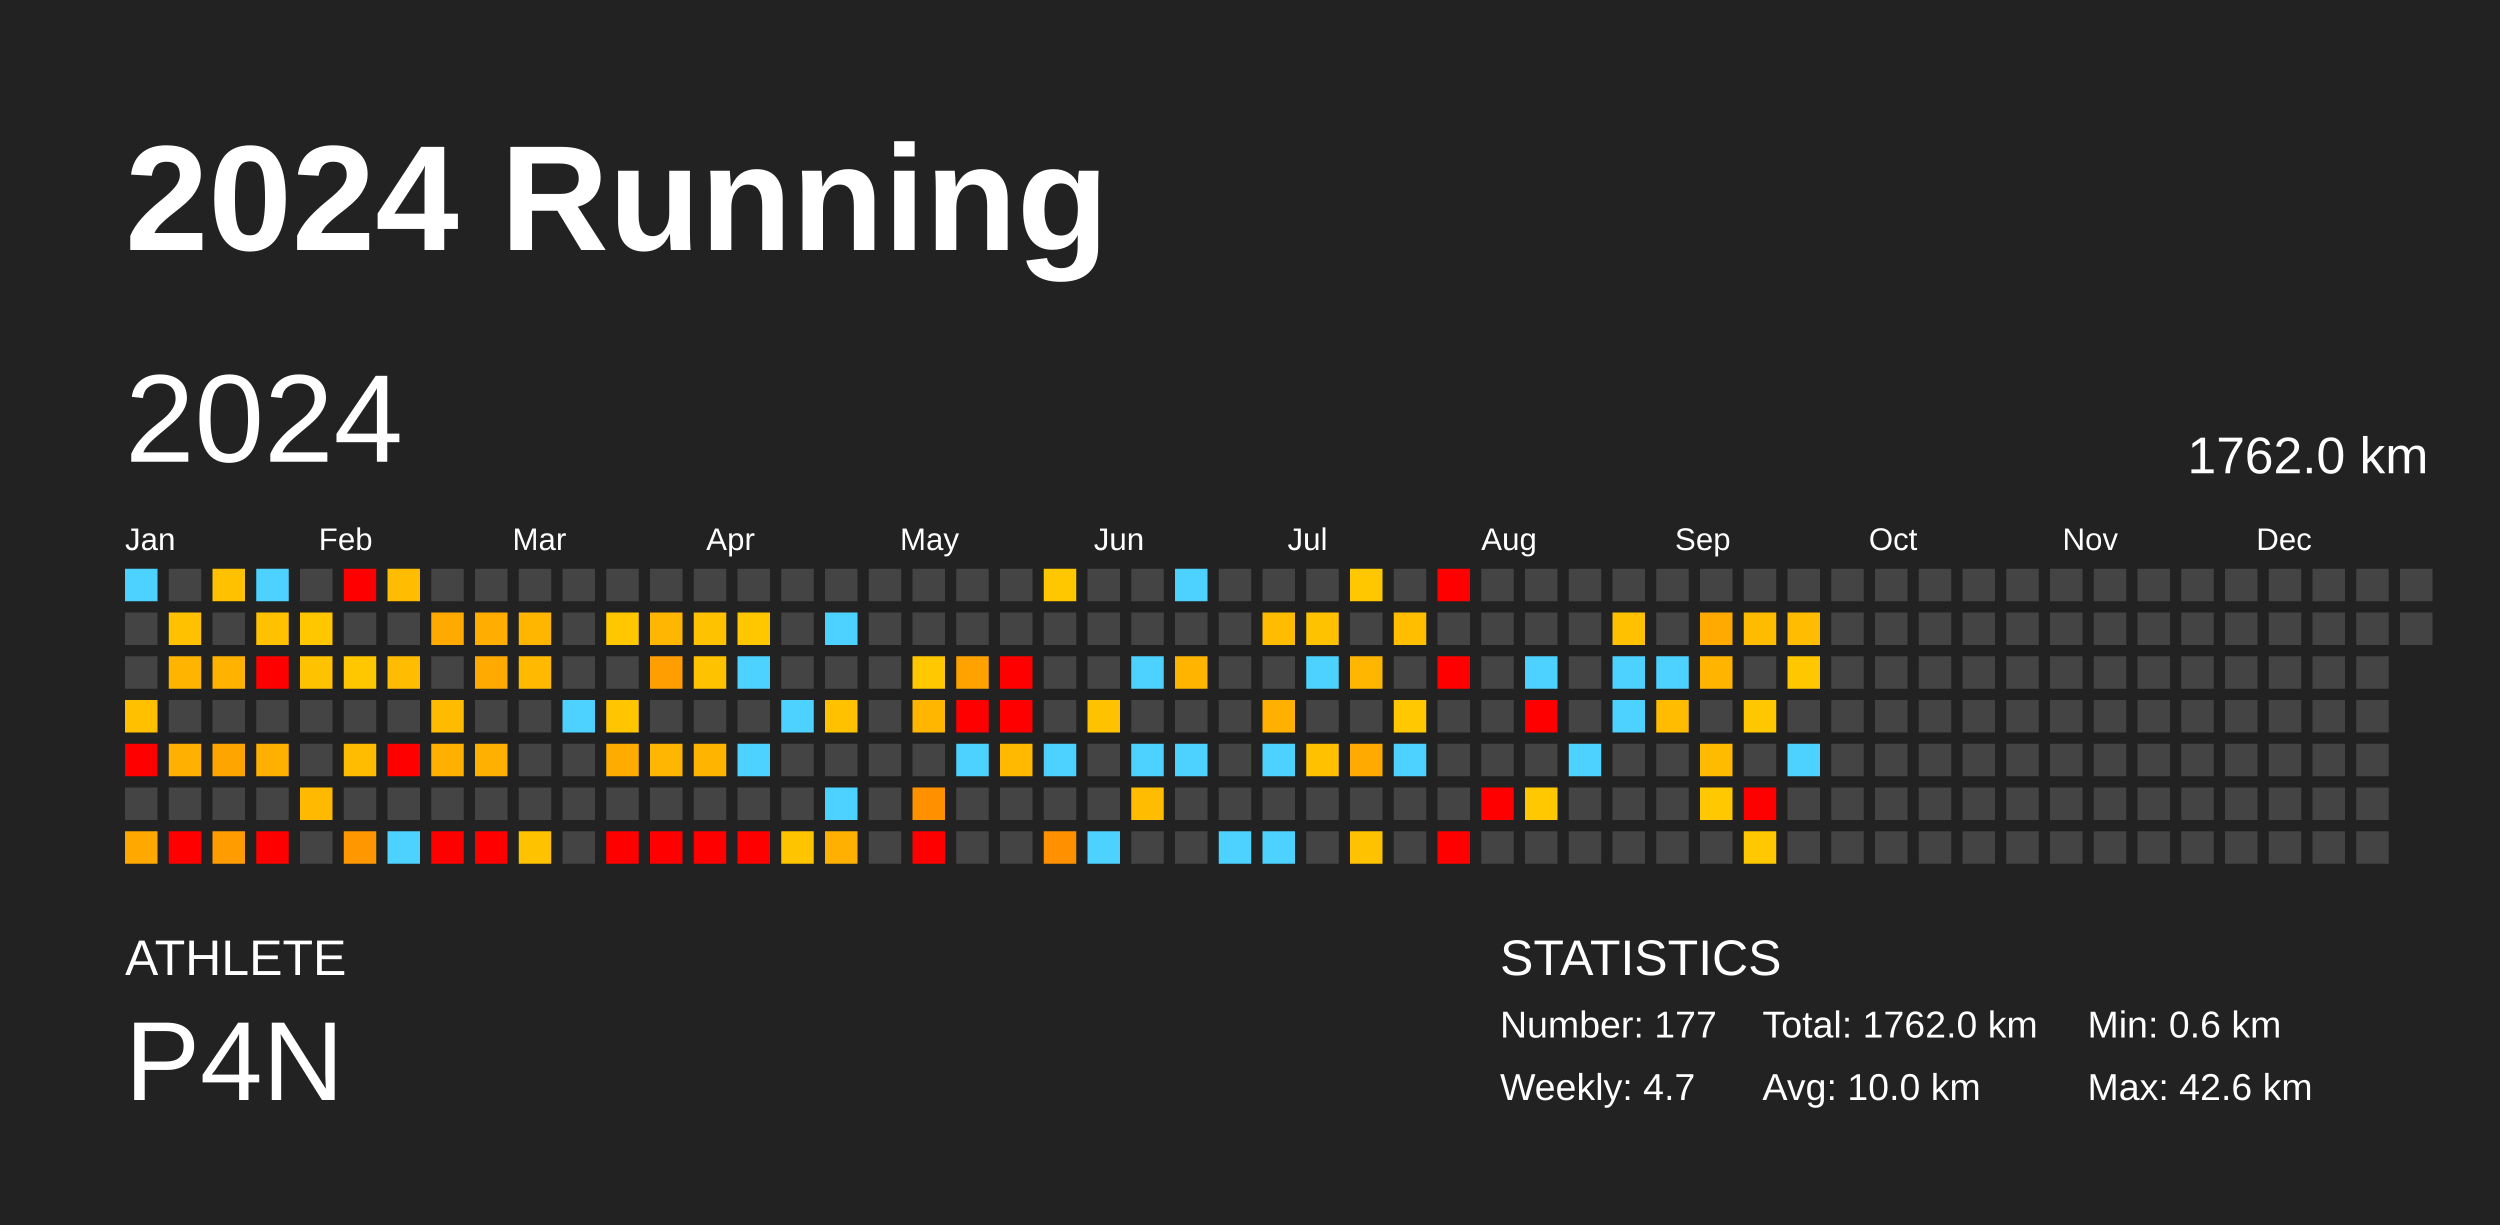
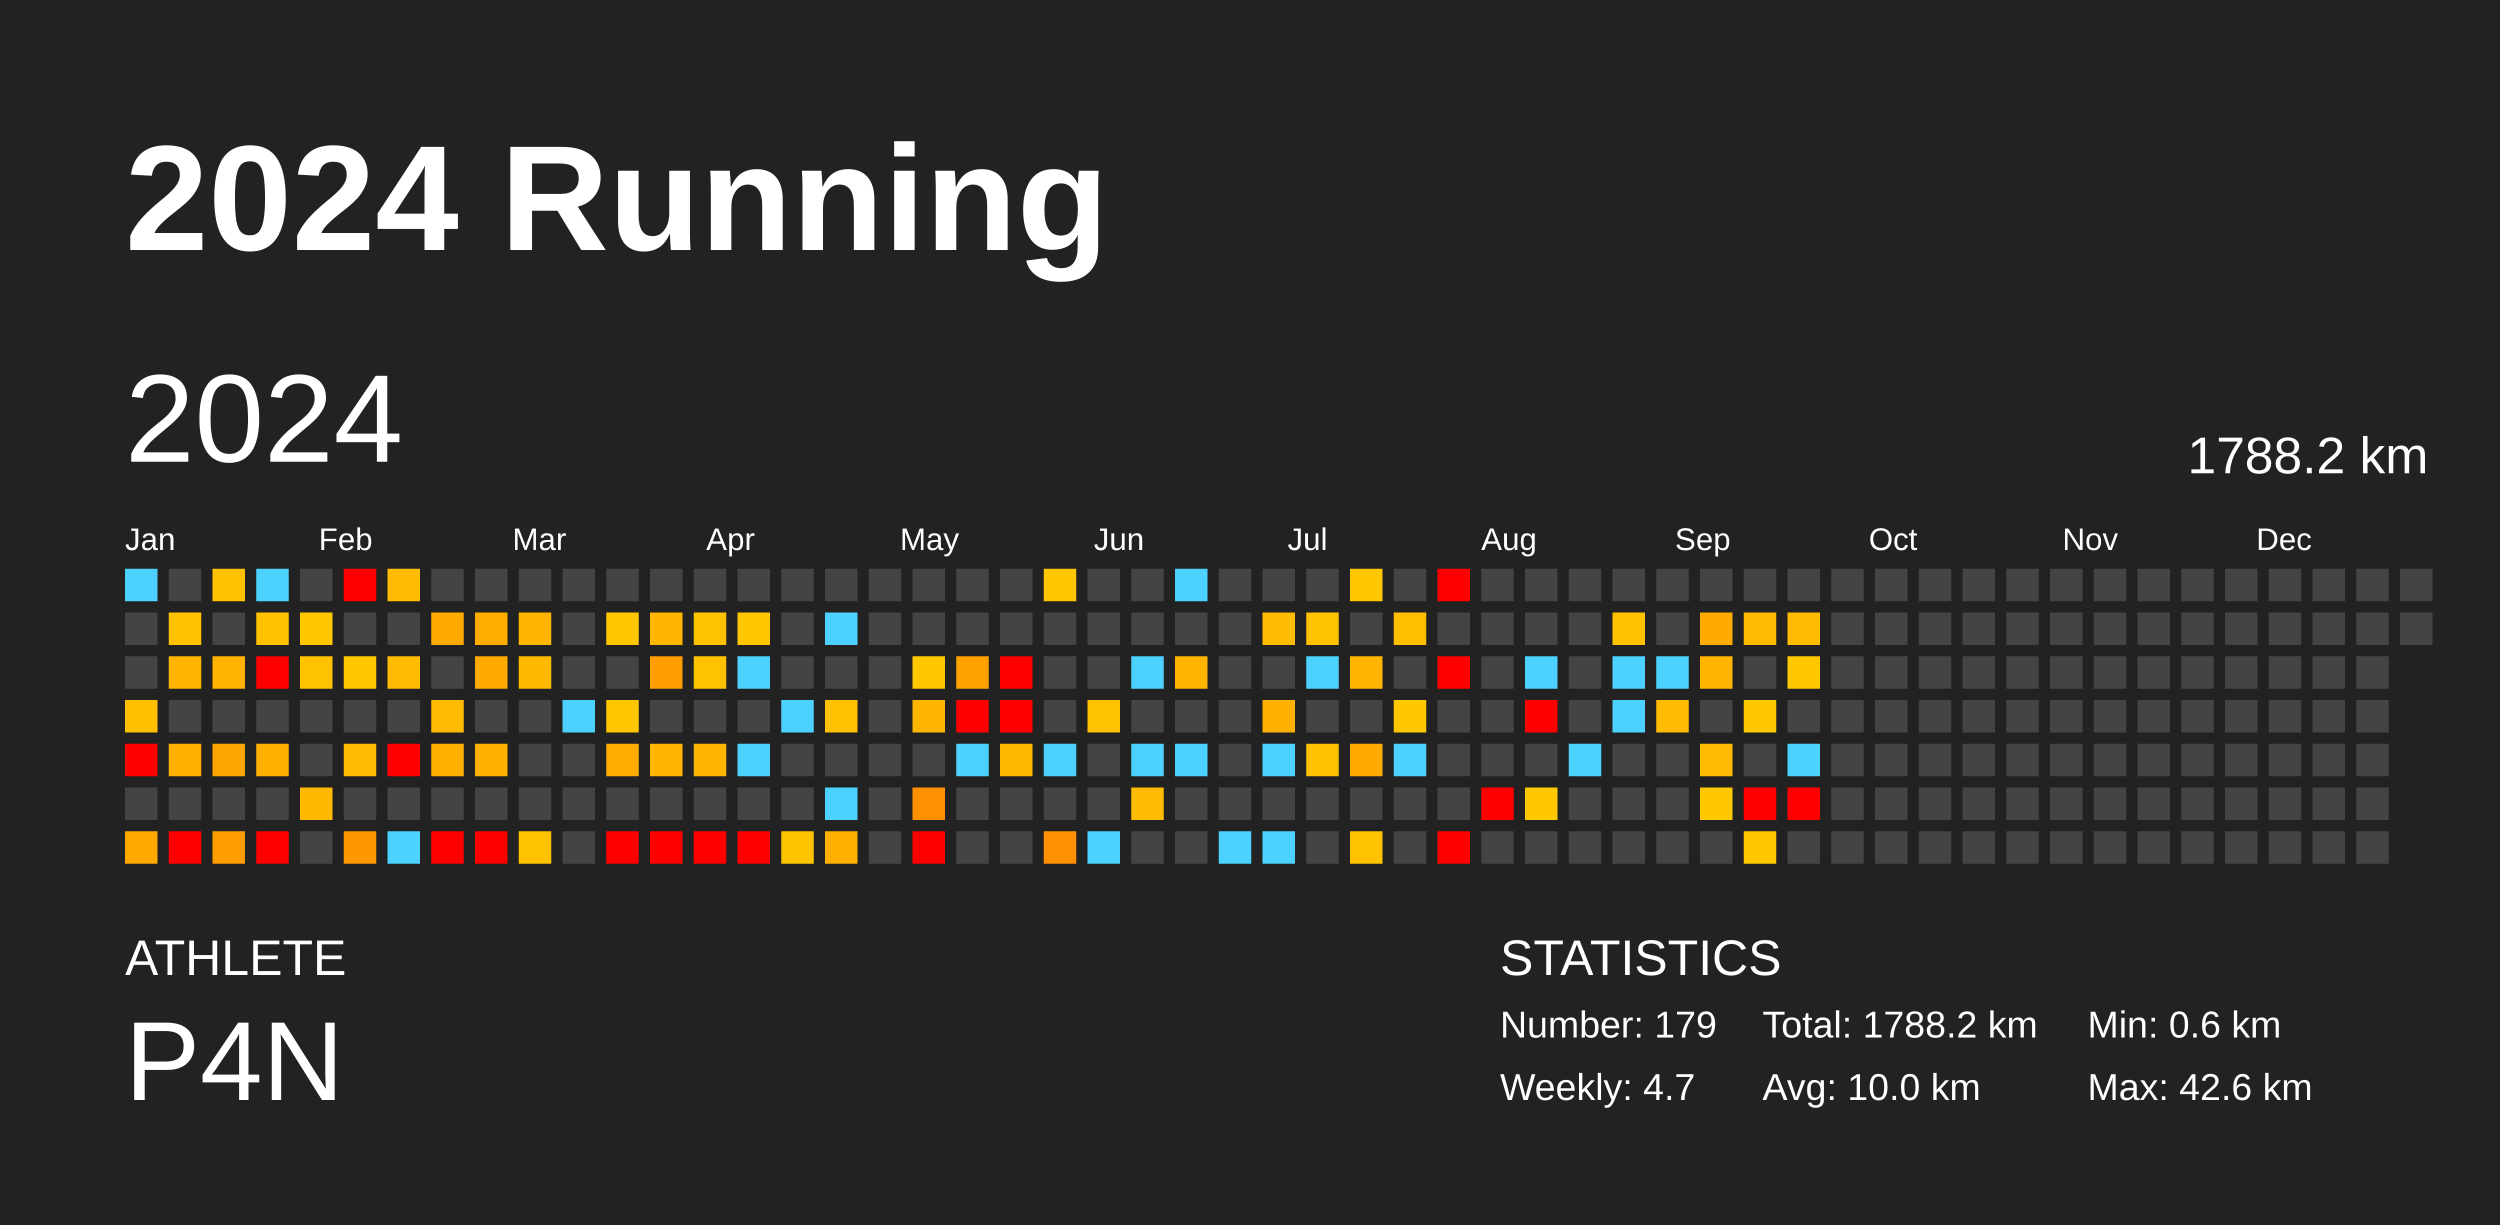
<svg xmlns="http://www.w3.org/2000/svg" baseProfile="full" height="98mm" version="1.1" viewBox="0,0,200,98" width="200mm">
  <defs />
  <rect fill="#222222" height="98" width="200" x="0" y="0" />
  <text fill="#FFFFFF" style="font-size:12px; font-family:Arial; font-weight:bold;" x="10" y="20">2024 Running</text>
  <text fill="#FFFFFF" style="font-size:4px; font-family:Arial" x="10" y="78">ATHLETE</text>
  <text fill="#FFFFFF" style="font-size:9px; font-family:Arial" x="10" y="88">P4N</text>
  <text fill="#FFFFFF" style="font-size:4px; font-family:Arial" x="120" y="78">STATISTICS</text>
-   <text fill="#FFFFFF" style="font-size:3px; font-family:Arial" x="120" y="83">Number: 177</text>
+   <text fill="#FFFFFF" style="font-size:3px; font-family:Arial" x="120" y="83">Number: 179</text>
  <text fill="#FFFFFF" style="font-size:3px; font-family:Arial" x="120" y="88">Weekly: 4.7</text>
-   <text fill="#FFFFFF" style="font-size:3px; font-family:Arial" x="141" y="83">Total: 1762.0 km</text>
+   <text fill="#FFFFFF" style="font-size:3px; font-family:Arial" x="141" y="83">Total: 1788.2 km</text>
  <text fill="#FFFFFF" style="font-size:3px; font-family:Arial" x="141" y="88">Avg: 10.0 km</text>
  <text fill="#FFFFFF" style="font-size:3px; font-family:Arial" x="167" y="83">Min: 0.6 km</text>
  <text fill="#FFFFFF" style="font-size:3px; font-family:Arial" x="167" y="88">Max: 42.6 km</text>
  <text dominant-baseline="hanging" fill="#FFFFFF" style="font-size:10.0px; font-family:Arial;" x="10" y="30">2024</text>
-   <text dominant-baseline="hanging" fill="#FFFFFF" style="font-size:4.125px; font-family:Arial;" x="175" y="35">1762.0 km</text>
+   <text dominant-baseline="hanging" fill="#FFFFFF" style="font-size:4.125px; font-family:Arial;" x="175" y="35">1788.2 km</text>
  <text fill="#FFFFFF" style="font-size:2.5px; font-family:Arial" x="10.0" y="44">Jan</text>
  <text fill="#FFFFFF" style="font-size:2.5px; font-family:Arial" x="25.5" y="44">Feb</text>
  <text fill="#FFFFFF" style="font-size:2.5px; font-family:Arial" x="41.0" y="44">Mar</text>
  <text fill="#FFFFFF" style="font-size:2.5px; font-family:Arial" x="56.5" y="44">Apr</text>
  <text fill="#FFFFFF" style="font-size:2.5px; font-family:Arial" x="72.0" y="44">May</text>
  <text fill="#FFFFFF" style="font-size:2.5px; font-family:Arial" x="87.5" y="44">Jun</text>
  <text fill="#FFFFFF" style="font-size:2.5px; font-family:Arial" x="103.0" y="44">Jul</text>
  <text fill="#FFFFFF" style="font-size:2.5px; font-family:Arial" x="118.5" y="44">Aug</text>
  <text fill="#FFFFFF" style="font-size:2.5px; font-family:Arial" x="134.0" y="44">Sep</text>
  <text fill="#FFFFFF" style="font-size:2.5px; font-family:Arial" x="149.5" y="44">Oct</text>
  <text fill="#FFFFFF" style="font-size:2.5px; font-family:Arial" x="165.0" y="44">Nov</text>
  <text fill="#FFFFFF" style="font-size:2.5px; font-family:Arial" x="180.5" y="44">Dec</text>
  <rect fill="#4dd2ff" height="2.6" width="2.6" x="10.0" y="45.5" />
  <rect fill="#444444" height="2.6" width="2.6" x="10.0" y="49.0" />
  <rect fill="#444444" height="2.6" width="2.6" x="10.0" y="52.5" />
  <rect fill="#ffc000" height="2.6" width="2.6" x="10.0" y="56.0" />
  <rect fill="red" height="2.6" width="2.6" x="10.0" y="59.5" />
  <rect fill="#444444" height="2.6" width="2.6" x="10.0" y="63.0" />
  <rect fill="#ffa800" height="2.6" width="2.6" x="10.0" y="66.5" />
  <rect fill="#444444" height="2.6" width="2.6" x="13.5" y="45.5" />
  <rect fill="#ffc100" height="2.6" width="2.6" x="13.5" y="49.0" />
  <rect fill="#ffb400" height="2.6" width="2.6" x="13.5" y="52.5" />
  <rect fill="#444444" height="2.6" width="2.6" x="13.5" y="56.0" />
  <rect fill="#ffb000" height="2.6" width="2.6" x="13.5" y="59.5" />
  <rect fill="#444444" height="2.6" width="2.6" x="13.5" y="63.0" />
  <rect fill="red" height="2.6" width="2.6" x="13.5" y="66.5" />
  <rect fill="#ffc100" height="2.6" width="2.6" x="17.0" y="45.5" />
  <rect fill="#444444" height="2.6" width="2.6" x="17.0" y="49.0" />
  <rect fill="#ffb300" height="2.6" width="2.6" x="17.0" y="52.5" />
  <rect fill="#444444" height="2.6" width="2.6" x="17.0" y="56.0" />
  <rect fill="#ffa500" height="2.6" width="2.6" x="17.0" y="59.5" />
  <rect fill="#444444" height="2.6" width="2.6" x="17.0" y="63.0" />
  <rect fill="#ff9d00" height="2.6" width="2.6" x="17.0" y="66.5" />
  <rect fill="#4dd2ff" height="2.6" width="2.6" x="20.5" y="45.5" />
  <rect fill="#ffc100" height="2.6" width="2.6" x="20.5" y="49.0" />
  <rect fill="red" height="2.6" width="2.6" x="20.5" y="52.5" />
  <rect fill="#444444" height="2.6" width="2.6" x="20.5" y="56.0" />
  <rect fill="#ffb000" height="2.6" width="2.6" x="20.5" y="59.5" />
  <rect fill="#444444" height="2.6" width="2.6" x="20.5" y="63.0" />
  <rect fill="red" height="2.6" width="2.6" x="20.5" y="66.5" />
  <rect fill="#444444" height="2.6" width="2.6" x="24.0" y="45.5" />
  <rect fill="#ffc700" height="2.6" width="2.6" x="24.0" y="49.0" />
  <rect fill="#ffc200" height="2.6" width="2.6" x="24.0" y="52.5" />
  <rect fill="#444444" height="2.6" width="2.6" x="24.0" y="56.0" />
  <rect fill="#444444" height="2.6" width="2.6" x="24.0" y="59.5" />
  <rect fill="#ffba00" height="2.6" width="2.6" x="24.0" y="63.0" />
  <rect fill="#444444" height="2.6" width="2.6" x="24.0" y="66.5" />
  <rect fill="red" height="2.6" width="2.6" x="27.5" y="45.5" />
  <rect fill="#444444" height="2.6" width="2.6" x="27.5" y="49.0" />
  <rect fill="#ffc700" height="2.6" width="2.6" x="27.5" y="52.5" />
  <rect fill="#444444" height="2.6" width="2.6" x="27.5" y="56.0" />
  <rect fill="#ffbc00" height="2.6" width="2.6" x="27.5" y="59.5" />
  <rect fill="#444444" height="2.6" width="2.6" x="27.5" y="63.0" />
  <rect fill="#ff9800" height="2.6" width="2.6" x="27.5" y="66.5" />
  <rect fill="#ffbc00" height="2.6" width="2.6" x="31.0" y="45.5" />
  <rect fill="#444444" height="2.6" width="2.6" x="31.0" y="49.0" />
  <rect fill="#ffbc00" height="2.6" width="2.6" x="31.0" y="52.5" />
  <rect fill="#444444" height="2.6" width="2.6" x="31.0" y="56.0" />
  <rect fill="red" height="2.6" width="2.6" x="31.0" y="59.5" />
  <rect fill="#444444" height="2.6" width="2.6" x="31.0" y="63.0" />
  <rect fill="#4dd2ff" height="2.6" width="2.6" x="31.0" y="66.5" />
  <rect fill="#444444" height="2.6" width="2.6" x="34.5" y="45.5" />
  <rect fill="#ffaa00" height="2.6" width="2.6" x="34.5" y="49.0" />
  <rect fill="#444444" height="2.6" width="2.6" x="34.5" y="52.5" />
  <rect fill="#ffbb00" height="2.6" width="2.6" x="34.5" y="56.0" />
  <rect fill="#ffb000" height="2.6" width="2.6" x="34.5" y="59.5" />
  <rect fill="#444444" height="2.6" width="2.6" x="34.5" y="63.0" />
  <rect fill="red" height="2.6" width="2.6" x="34.5" y="66.5" />
  <rect fill="#444444" height="2.6" width="2.6" x="38.0" y="45.5" />
  <rect fill="#ffae00" height="2.6" width="2.6" x="38.0" y="49.0" />
  <rect fill="#ffaa00" height="2.6" width="2.6" x="38.0" y="52.5" />
  <rect fill="#444444" height="2.6" width="2.6" x="38.0" y="56.0" />
  <rect fill="#ffb000" height="2.6" width="2.6" x="38.0" y="59.5" />
  <rect fill="#444444" height="2.6" width="2.6" x="38.0" y="63.0" />
  <rect fill="red" height="2.6" width="2.6" x="38.0" y="66.5" />
  <rect fill="#444444" height="2.6" width="2.6" x="41.5" y="45.5" />
  <rect fill="#ffb600" height="2.6" width="2.6" x="41.5" y="49.0" />
  <rect fill="#ffba00" height="2.6" width="2.6" x="41.5" y="52.5" />
  <rect fill="#444444" height="2.6" width="2.6" x="41.5" y="56.0" />
  <rect fill="#444444" height="2.6" width="2.6" x="41.5" y="59.5" />
  <rect fill="#444444" height="2.6" width="2.6" x="41.5" y="63.0" />
  <rect fill="#ffc200" height="2.6" width="2.6" x="41.5" y="66.5" />
  <rect fill="#444444" height="2.6" width="2.6" x="45.0" y="45.5" />
  <rect fill="#444444" height="2.6" width="2.6" x="45.0" y="49.0" />
  <rect fill="#444444" height="2.6" width="2.6" x="45.0" y="52.5" />
  <rect fill="#4dd2ff" height="2.6" width="2.6" x="45.0" y="56.0" />
  <rect fill="#444444" height="2.6" width="2.6" x="45.0" y="59.5" />
  <rect fill="#444444" height="2.6" width="2.6" x="45.0" y="63.0" />
  <rect fill="#444444" height="2.6" width="2.6" x="45.0" y="66.5" />
  <rect fill="#444444" height="2.6" width="2.6" x="48.5" y="45.5" />
  <rect fill="#ffc700" height="2.6" width="2.6" x="48.5" y="49.0" />
  <rect fill="#444444" height="2.6" width="2.6" x="48.5" y="52.5" />
  <rect fill="#ffc600" height="2.6" width="2.6" x="48.5" y="56.0" />
  <rect fill="#ffac00" height="2.6" width="2.6" x="48.5" y="59.5" />
  <rect fill="#444444" height="2.6" width="2.6" x="48.5" y="63.0" />
  <rect fill="red" height="2.6" width="2.6" x="48.5" y="66.5" />
  <rect fill="#444444" height="2.6" width="2.6" x="52.0" y="45.5" />
  <rect fill="#ffb600" height="2.6" width="2.6" x="52.0" y="49.0" />
  <rect fill="#ff9e00" height="2.6" width="2.6" x="52.0" y="52.5" />
  <rect fill="#444444" height="2.6" width="2.6" x="52.0" y="56.0" />
  <rect fill="#ffb600" height="2.6" width="2.6" x="52.0" y="59.5" />
  <rect fill="#444444" height="2.6" width="2.6" x="52.0" y="63.0" />
  <rect fill="red" height="2.6" width="2.6" x="52.0" y="66.5" />
  <rect fill="#444444" height="2.6" width="2.6" x="55.5" y="45.5" />
  <rect fill="#ffc200" height="2.6" width="2.6" x="55.5" y="49.0" />
  <rect fill="#ffc200" height="2.6" width="2.6" x="55.5" y="52.5" />
  <rect fill="#444444" height="2.6" width="2.6" x="55.5" y="56.0" />
  <rect fill="#ffb400" height="2.6" width="2.6" x="55.5" y="59.5" />
  <rect fill="#444444" height="2.6" width="2.6" x="55.5" y="63.0" />
  <rect fill="red" height="2.6" width="2.6" x="55.5" y="66.5" />
  <rect fill="#444444" height="2.6" width="2.6" x="59.0" y="45.5" />
  <rect fill="#ffc700" height="2.6" width="2.6" x="59.0" y="49.0" />
  <rect fill="#4dd2ff" height="2.6" width="2.6" x="59.0" y="52.5" />
  <rect fill="#444444" height="2.6" width="2.6" x="59.0" y="56.0" />
  <rect fill="#4dd2ff" height="2.6" width="2.6" x="59.0" y="59.5" />
  <rect fill="#444444" height="2.6" width="2.6" x="59.0" y="63.0" />
  <rect fill="red" height="2.6" width="2.6" x="59.0" y="66.5" />
  <rect fill="#444444" height="2.6" width="2.6" x="62.5" y="45.5" />
  <rect fill="#444444" height="2.6" width="2.6" x="62.5" y="49.0" />
  <rect fill="#444444" height="2.6" width="2.6" x="62.5" y="52.5" />
  <rect fill="#4dd2ff" height="2.6" width="2.6" x="62.5" y="56.0" />
  <rect fill="#444444" height="2.6" width="2.6" x="62.5" y="59.5" />
  <rect fill="#444444" height="2.6" width="2.6" x="62.5" y="63.0" />
  <rect fill="#ffc400" height="2.6" width="2.6" x="62.5" y="66.5" />
  <rect fill="#444444" height="2.6" width="2.6" x="66.0" y="45.5" />
  <rect fill="#4dd2ff" height="2.6" width="2.6" x="66.0" y="49.0" />
  <rect fill="#444444" height="2.6" width="2.6" x="66.0" y="52.5" />
  <rect fill="#ffc100" height="2.6" width="2.6" x="66.0" y="56.0" />
  <rect fill="#444444" height="2.6" width="2.6" x="66.0" y="59.5" />
  <rect fill="#4dd2ff" height="2.6" width="2.6" x="66.0" y="63.0" />
  <rect fill="#ffb000" height="2.6" width="2.6" x="66.0" y="66.5" />
  <rect fill="#444444" height="2.6" width="2.6" x="69.5" y="45.5" />
  <rect fill="#444444" height="2.6" width="2.6" x="69.5" y="49.0" />
  <rect fill="#444444" height="2.6" width="2.6" x="69.5" y="52.5" />
  <rect fill="#444444" height="2.6" width="2.6" x="69.5" y="56.0" />
  <rect fill="#444444" height="2.6" width="2.6" x="69.5" y="59.5" />
  <rect fill="#444444" height="2.6" width="2.6" x="69.5" y="63.0" />
  <rect fill="#444444" height="2.6" width="2.6" x="69.5" y="66.5" />
  <rect fill="#444444" height="2.6" width="2.6" x="73.0" y="45.5" />
  <rect fill="#444444" height="2.6" width="2.6" x="73.0" y="49.0" />
  <rect fill="#ffc800" height="2.6" width="2.6" x="73.0" y="52.5" />
  <rect fill="#ffb600" height="2.6" width="2.6" x="73.0" y="56.0" />
  <rect fill="#444444" height="2.6" width="2.6" x="73.0" y="59.5" />
  <rect fill="#ff9100" height="2.6" width="2.6" x="73.0" y="63.0" />
  <rect fill="red" height="2.6" width="2.6" x="73.0" y="66.5" />
  <rect fill="#444444" height="2.6" width="2.6" x="76.5" y="45.5" />
  <rect fill="#444444" height="2.6" width="2.6" x="76.5" y="49.0" />
  <rect fill="#ffa200" height="2.6" width="2.6" x="76.5" y="52.5" />
  <rect fill="red" height="2.6" width="2.6" x="76.5" y="56.0" />
  <rect fill="#4dd2ff" height="2.6" width="2.6" x="76.5" y="59.5" />
  <rect fill="#444444" height="2.6" width="2.6" x="76.5" y="63.0" />
  <rect fill="#444444" height="2.6" width="2.6" x="76.5" y="66.5" />
  <rect fill="#444444" height="2.6" width="2.6" x="80.0" y="45.5" />
  <rect fill="#444444" height="2.6" width="2.6" x="80.0" y="49.0" />
  <rect fill="red" height="2.6" width="2.6" x="80.0" y="52.5" />
  <rect fill="red" height="2.6" width="2.6" x="80.0" y="56.0" />
  <rect fill="#ffb900" height="2.6" width="2.6" x="80.0" y="59.5" />
  <rect fill="#444444" height="2.6" width="2.6" x="80.0" y="63.0" />
  <rect fill="#444444" height="2.6" width="2.6" x="80.0" y="66.5" />
  <rect fill="#ffc700" height="2.6" width="2.6" x="83.5" y="45.5" />
  <rect fill="#444444" height="2.6" width="2.6" x="83.5" y="49.0" />
  <rect fill="#444444" height="2.6" width="2.6" x="83.5" y="52.5" />
  <rect fill="#444444" height="2.6" width="2.6" x="83.5" y="56.0" />
  <rect fill="#4dd2ff" height="2.6" width="2.6" x="83.5" y="59.5" />
  <rect fill="#444444" height="2.6" width="2.6" x="83.5" y="63.0" />
  <rect fill="#ff9100" height="2.6" width="2.6" x="83.5" y="66.5" />
  <rect fill="#444444" height="2.6" width="2.6" x="87.0" y="45.5" />
  <rect fill="#444444" height="2.6" width="2.6" x="87.0" y="49.0" />
  <rect fill="#444444" height="2.6" width="2.6" x="87.0" y="52.5" />
  <rect fill="#ffc200" height="2.6" width="2.6" x="87.0" y="56.0" />
  <rect fill="#444444" height="2.6" width="2.6" x="87.0" y="59.5" />
  <rect fill="#444444" height="2.6" width="2.6" x="87.0" y="63.0" />
  <rect fill="#4dd2ff" height="2.6" width="2.6" x="87.0" y="66.5" />
  <rect fill="#444444" height="2.6" width="2.6" x="90.5" y="45.5" />
  <rect fill="#444444" height="2.6" width="2.6" x="90.5" y="49.0" />
  <rect fill="#4dd2ff" height="2.6" width="2.6" x="90.5" y="52.5" />
  <rect fill="#444444" height="2.6" width="2.6" x="90.5" y="56.0" />
  <rect fill="#4dd2ff" height="2.6" width="2.6" x="90.5" y="59.5" />
  <rect fill="#ffbc00" height="2.6" width="2.6" x="90.5" y="63.0" />
  <rect fill="#444444" height="2.6" width="2.6" x="90.5" y="66.5" />
  <rect fill="#4dd2ff" height="2.6" width="2.6" x="94.0" y="45.5" />
  <rect fill="#444444" height="2.6" width="2.6" x="94.0" y="49.0" />
  <rect fill="#ffb400" height="2.6" width="2.6" x="94.0" y="52.5" />
  <rect fill="#444444" height="2.6" width="2.6" x="94.0" y="56.0" />
  <rect fill="#4dd2ff" height="2.6" width="2.6" x="94.0" y="59.5" />
  <rect fill="#444444" height="2.6" width="2.6" x="94.0" y="63.0" />
  <rect fill="#444444" height="2.6" width="2.6" x="94.0" y="66.5" />
  <rect fill="#444444" height="2.6" width="2.6" x="97.5" y="45.5" />
  <rect fill="#444444" height="2.6" width="2.6" x="97.5" y="49.0" />
  <rect fill="#444444" height="2.6" width="2.6" x="97.5" y="52.5" />
  <rect fill="#444444" height="2.6" width="2.6" x="97.5" y="56.0" />
  <rect fill="#444444" height="2.6" width="2.6" x="97.5" y="59.5" />
  <rect fill="#444444" height="2.6" width="2.6" x="97.5" y="63.0" />
  <rect fill="#4dd2ff" height="2.6" width="2.6" x="97.5" y="66.5" />
  <rect fill="#444444" height="2.6" width="2.6" x="101.0" y="45.5" />
  <rect fill="#ffbc00" height="2.6" width="2.6" x="101.0" y="49.0" />
  <rect fill="#444444" height="2.6" width="2.6" x="101.0" y="52.5" />
  <rect fill="#ffb000" height="2.6" width="2.6" x="101.0" y="56.0" />
  <rect fill="#4dd2ff" height="2.6" width="2.6" x="101.0" y="59.5" />
  <rect fill="#444444" height="2.6" width="2.6" x="101.0" y="63.0" />
  <rect fill="#4dd2ff" height="2.6" width="2.6" x="101.0" y="66.5" />
  <rect fill="#444444" height="2.6" width="2.6" x="104.5" y="45.5" />
  <rect fill="#ffc200" height="2.6" width="2.6" x="104.5" y="49.0" />
  <rect fill="#4dd2ff" height="2.6" width="2.6" x="104.5" y="52.5" />
  <rect fill="#444444" height="2.6" width="2.6" x="104.5" y="56.0" />
  <rect fill="#ffc100" height="2.6" width="2.6" x="104.5" y="59.5" />
  <rect fill="#444444" height="2.6" width="2.6" x="104.5" y="63.0" />
  <rect fill="#444444" height="2.6" width="2.6" x="104.5" y="66.5" />
  <rect fill="#ffc700" height="2.6" width="2.6" x="108.0" y="45.5" />
  <rect fill="#444444" height="2.6" width="2.6" x="108.0" y="49.0" />
  <rect fill="#ffb600" height="2.6" width="2.6" x="108.0" y="52.5" />
  <rect fill="#444444" height="2.6" width="2.6" x="108.0" y="56.0" />
  <rect fill="#ffaa00" height="2.6" width="2.6" x="108.0" y="59.5" />
  <rect fill="#444444" height="2.6" width="2.6" x="108.0" y="63.0" />
  <rect fill="#ffc200" height="2.6" width="2.6" x="108.0" y="66.5" />
  <rect fill="#444444" height="2.6" width="2.6" x="111.5" y="45.5" />
  <rect fill="#ffbf00" height="2.6" width="2.6" x="111.5" y="49.0" />
  <rect fill="#444444" height="2.6" width="2.6" x="111.5" y="52.5" />
  <rect fill="#ffc800" height="2.6" width="2.6" x="111.5" y="56.0" />
  <rect fill="#4dd2ff" height="2.6" width="2.6" x="111.5" y="59.5" />
  <rect fill="#444444" height="2.6" width="2.6" x="111.5" y="63.0" />
  <rect fill="#444444" height="2.6" width="2.6" x="111.5" y="66.5" />
  <rect fill="red" height="2.6" width="2.6" x="115.0" y="45.5" />
  <rect fill="#444444" height="2.6" width="2.6" x="115.0" y="49.0" />
  <rect fill="red" height="2.6" width="2.6" x="115.0" y="52.5" />
  <rect fill="#444444" height="2.6" width="2.6" x="115.0" y="56.0" />
  <rect fill="#444444" height="2.6" width="2.6" x="115.0" y="59.5" />
  <rect fill="#444444" height="2.6" width="2.6" x="115.0" y="63.0" />
  <rect fill="red" height="2.6" width="2.6" x="115.0" y="66.5" />
  <rect fill="#444444" height="2.6" width="2.6" x="118.5" y="45.5" />
  <rect fill="#444444" height="2.6" width="2.6" x="118.5" y="49.0" />
  <rect fill="#444444" height="2.6" width="2.6" x="118.5" y="52.5" />
  <rect fill="#444444" height="2.6" width="2.6" x="118.5" y="56.0" />
  <rect fill="#444444" height="2.6" width="2.6" x="118.5" y="59.5" />
  <rect fill="red" height="2.6" width="2.6" x="118.5" y="63.0" />
  <rect fill="#444444" height="2.6" width="2.6" x="118.5" y="66.5" />
  <rect fill="#444444" height="2.6" width="2.6" x="122.0" y="45.5" />
  <rect fill="#444444" height="2.6" width="2.6" x="122.0" y="49.0" />
  <rect fill="#4dd2ff" height="2.6" width="2.6" x="122.0" y="52.5" />
  <rect fill="red" height="2.6" width="2.6" x="122.0" y="56.0" />
  <rect fill="#444444" height="2.6" width="2.6" x="122.0" y="59.5" />
  <rect fill="#ffc800" height="2.6" width="2.6" x="122.0" y="63.0" />
  <rect fill="#444444" height="2.6" width="2.6" x="122.0" y="66.5" />
  <rect fill="#444444" height="2.6" width="2.6" x="125.5" y="45.5" />
  <rect fill="#444444" height="2.6" width="2.6" x="125.5" y="49.0" />
  <rect fill="#444444" height="2.6" width="2.6" x="125.5" y="52.5" />
  <rect fill="#444444" height="2.6" width="2.6" x="125.5" y="56.0" />
  <rect fill="#4dd2ff" height="2.6" width="2.6" x="125.5" y="59.5" />
  <rect fill="#444444" height="2.6" width="2.6" x="125.5" y="63.0" />
  <rect fill="#444444" height="2.6" width="2.6" x="125.5" y="66.5" />
  <rect fill="#444444" height="2.6" width="2.6" x="129.0" y="45.5" />
  <rect fill="#ffc100" height="2.6" width="2.6" x="129.0" y="49.0" />
  <rect fill="#4dd2ff" height="2.6" width="2.6" x="129.0" y="52.5" />
  <rect fill="#4dd2ff" height="2.6" width="2.6" x="129.0" y="56.0" />
  <rect fill="#444444" height="2.6" width="2.6" x="129.0" y="59.5" />
  <rect fill="#444444" height="2.6" width="2.6" x="129.0" y="63.0" />
  <rect fill="#444444" height="2.6" width="2.6" x="129.0" y="66.5" />
  <rect fill="#444444" height="2.6" width="2.6" x="132.5" y="45.5" />
  <rect fill="#444444" height="2.6" width="2.6" x="132.5" y="49.0" />
  <rect fill="#4dd2ff" height="2.6" width="2.6" x="132.5" y="52.5" />
  <rect fill="#ffbc00" height="2.6" width="2.6" x="132.5" y="56.0" />
  <rect fill="#444444" height="2.6" width="2.6" x="132.5" y="59.5" />
  <rect fill="#444444" height="2.6" width="2.6" x="132.5" y="63.0" />
  <rect fill="#444444" height="2.6" width="2.6" x="132.5" y="66.5" />
  <rect fill="#444444" height="2.6" width="2.6" x="136.0" y="45.5" />
  <rect fill="#ffaa00" height="2.6" width="2.6" x="136.0" y="49.0" />
  <rect fill="#ffb500" height="2.6" width="2.6" x="136.0" y="52.5" />
  <rect fill="#444444" height="2.6" width="2.6" x="136.0" y="56.0" />
  <rect fill="#ffbb00" height="2.6" width="2.6" x="136.0" y="59.5" />
  <rect fill="#ffc800" height="2.6" width="2.6" x="136.0" y="63.0" />
  <rect fill="#444444" height="2.6" width="2.6" x="136.0" y="66.5" />
  <rect fill="#444444" height="2.6" width="2.6" x="139.5" y="45.5" />
  <rect fill="#ffbb00" height="2.6" width="2.6" x="139.5" y="49.0" />
  <rect fill="#444444" height="2.6" width="2.6" x="139.5" y="52.5" />
  <rect fill="#ffc700" height="2.6" width="2.6" x="139.5" y="56.0" />
  <rect fill="#444444" height="2.6" width="2.6" x="139.5" y="59.5" />
  <rect fill="red" height="2.6" width="2.6" x="139.5" y="63.0" />
  <rect fill="#ffc800" height="2.6" width="2.6" x="139.5" y="66.5" />
  <rect fill="#444444" height="2.6" width="2.6" x="143.0" y="45.5" />
  <rect fill="#ffbc00" height="2.6" width="2.6" x="143.0" y="49.0" />
  <rect fill="#ffc700" height="2.6" width="2.6" x="143.0" y="52.5" />
  <rect fill="#444444" height="2.6" width="2.6" x="143.0" y="56.0" />
  <rect fill="#4dd2ff" height="2.6" width="2.6" x="143.0" y="59.5" />
-   <rect fill="#444444" height="2.6" width="2.6" x="143.0" y="63.0" />
+   <rect fill="red" height="2.6" width="2.6" x="143.0" y="63.0" />
  <rect fill="#444444" height="2.6" width="2.6" x="143.0" y="66.5" />
  <rect fill="#444444" height="2.6" width="2.6" x="146.5" y="45.5" />
  <rect fill="#444444" height="2.6" width="2.6" x="146.5" y="49.0" />
  <rect fill="#444444" height="2.6" width="2.6" x="146.5" y="52.5" />
  <rect fill="#444444" height="2.6" width="2.6" x="146.5" y="56.0" />
  <rect fill="#444444" height="2.6" width="2.6" x="146.5" y="59.5" />
  <rect fill="#444444" height="2.6" width="2.6" x="146.5" y="63.0" />
  <rect fill="#444444" height="2.6" width="2.6" x="146.5" y="66.5" />
  <rect fill="#444444" height="2.6" width="2.6" x="150.0" y="45.5" />
  <rect fill="#444444" height="2.6" width="2.6" x="150.0" y="49.0" />
  <rect fill="#444444" height="2.6" width="2.6" x="150.0" y="52.5" />
  <rect fill="#444444" height="2.6" width="2.6" x="150.0" y="56.0" />
  <rect fill="#444444" height="2.6" width="2.6" x="150.0" y="59.5" />
  <rect fill="#444444" height="2.6" width="2.6" x="150.0" y="63.0" />
  <rect fill="#444444" height="2.6" width="2.6" x="150.0" y="66.5" />
  <rect fill="#444444" height="2.6" width="2.6" x="153.5" y="45.5" />
  <rect fill="#444444" height="2.6" width="2.6" x="153.5" y="49.0" />
  <rect fill="#444444" height="2.6" width="2.6" x="153.5" y="52.5" />
  <rect fill="#444444" height="2.6" width="2.6" x="153.5" y="56.0" />
  <rect fill="#444444" height="2.6" width="2.6" x="153.5" y="59.5" />
  <rect fill="#444444" height="2.6" width="2.6" x="153.5" y="63.0" />
  <rect fill="#444444" height="2.6" width="2.6" x="153.5" y="66.5" />
  <rect fill="#444444" height="2.6" width="2.6" x="157.0" y="45.5" />
  <rect fill="#444444" height="2.6" width="2.6" x="157.0" y="49.0" />
  <rect fill="#444444" height="2.6" width="2.6" x="157.0" y="52.5" />
  <rect fill="#444444" height="2.6" width="2.6" x="157.0" y="56.0" />
  <rect fill="#444444" height="2.6" width="2.6" x="157.0" y="59.5" />
  <rect fill="#444444" height="2.6" width="2.6" x="157.0" y="63.0" />
  <rect fill="#444444" height="2.6" width="2.6" x="157.0" y="66.5" />
  <rect fill="#444444" height="2.6" width="2.6" x="160.5" y="45.5" />
  <rect fill="#444444" height="2.6" width="2.6" x="160.5" y="49.0" />
  <rect fill="#444444" height="2.6" width="2.6" x="160.5" y="52.5" />
  <rect fill="#444444" height="2.6" width="2.6" x="160.5" y="56.0" />
  <rect fill="#444444" height="2.6" width="2.6" x="160.5" y="59.5" />
  <rect fill="#444444" height="2.6" width="2.6" x="160.5" y="63.0" />
  <rect fill="#444444" height="2.6" width="2.6" x="160.5" y="66.5" />
  <rect fill="#444444" height="2.6" width="2.6" x="164.0" y="45.5" />
  <rect fill="#444444" height="2.6" width="2.6" x="164.0" y="49.0" />
  <rect fill="#444444" height="2.6" width="2.6" x="164.0" y="52.5" />
  <rect fill="#444444" height="2.6" width="2.6" x="164.0" y="56.0" />
  <rect fill="#444444" height="2.6" width="2.6" x="164.0" y="59.5" />
  <rect fill="#444444" height="2.6" width="2.6" x="164.0" y="63.0" />
  <rect fill="#444444" height="2.6" width="2.6" x="164.0" y="66.5" />
  <rect fill="#444444" height="2.6" width="2.6" x="167.5" y="45.5" />
  <rect fill="#444444" height="2.6" width="2.6" x="167.5" y="49.0" />
  <rect fill="#444444" height="2.6" width="2.6" x="167.5" y="52.5" />
  <rect fill="#444444" height="2.6" width="2.6" x="167.5" y="56.0" />
  <rect fill="#444444" height="2.6" width="2.6" x="167.5" y="59.5" />
  <rect fill="#444444" height="2.6" width="2.6" x="167.5" y="63.0" />
  <rect fill="#444444" height="2.6" width="2.6" x="167.5" y="66.5" />
  <rect fill="#444444" height="2.6" width="2.6" x="171.0" y="45.5" />
  <rect fill="#444444" height="2.6" width="2.6" x="171.0" y="49.0" />
  <rect fill="#444444" height="2.6" width="2.6" x="171.0" y="52.5" />
  <rect fill="#444444" height="2.6" width="2.6" x="171.0" y="56.0" />
  <rect fill="#444444" height="2.6" width="2.6" x="171.0" y="59.5" />
  <rect fill="#444444" height="2.6" width="2.6" x="171.0" y="63.0" />
  <rect fill="#444444" height="2.6" width="2.6" x="171.0" y="66.5" />
  <rect fill="#444444" height="2.6" width="2.6" x="174.5" y="45.5" />
  <rect fill="#444444" height="2.6" width="2.6" x="174.5" y="49.0" />
  <rect fill="#444444" height="2.6" width="2.6" x="174.5" y="52.5" />
  <rect fill="#444444" height="2.6" width="2.6" x="174.5" y="56.0" />
  <rect fill="#444444" height="2.6" width="2.6" x="174.5" y="59.5" />
  <rect fill="#444444" height="2.6" width="2.6" x="174.5" y="63.0" />
  <rect fill="#444444" height="2.6" width="2.6" x="174.5" y="66.5" />
  <rect fill="#444444" height="2.6" width="2.6" x="178.0" y="45.5" />
  <rect fill="#444444" height="2.6" width="2.6" x="178.0" y="49.0" />
  <rect fill="#444444" height="2.6" width="2.6" x="178.0" y="52.5" />
  <rect fill="#444444" height="2.6" width="2.6" x="178.0" y="56.0" />
  <rect fill="#444444" height="2.6" width="2.6" x="178.0" y="59.5" />
  <rect fill="#444444" height="2.6" width="2.6" x="178.0" y="63.0" />
  <rect fill="#444444" height="2.6" width="2.6" x="178.0" y="66.5" />
  <rect fill="#444444" height="2.6" width="2.6" x="181.5" y="45.5" />
  <rect fill="#444444" height="2.6" width="2.6" x="181.5" y="49.0" />
  <rect fill="#444444" height="2.6" width="2.6" x="181.5" y="52.5" />
  <rect fill="#444444" height="2.6" width="2.6" x="181.5" y="56.0" />
  <rect fill="#444444" height="2.6" width="2.6" x="181.5" y="59.5" />
  <rect fill="#444444" height="2.6" width="2.6" x="181.5" y="63.0" />
  <rect fill="#444444" height="2.6" width="2.6" x="181.5" y="66.5" />
  <rect fill="#444444" height="2.6" width="2.6" x="185.0" y="45.5" />
  <rect fill="#444444" height="2.6" width="2.6" x="185.0" y="49.0" />
  <rect fill="#444444" height="2.6" width="2.6" x="185.0" y="52.5" />
  <rect fill="#444444" height="2.6" width="2.6" x="185.0" y="56.0" />
  <rect fill="#444444" height="2.6" width="2.6" x="185.0" y="59.5" />
  <rect fill="#444444" height="2.6" width="2.6" x="185.0" y="63.0" />
  <rect fill="#444444" height="2.6" width="2.6" x="185.0" y="66.5" />
  <rect fill="#444444" height="2.6" width="2.6" x="188.5" y="45.5" />
  <rect fill="#444444" height="2.6" width="2.6" x="188.5" y="49.0" />
  <rect fill="#444444" height="2.6" width="2.6" x="188.5" y="52.5" />
  <rect fill="#444444" height="2.6" width="2.6" x="188.5" y="56.0" />
  <rect fill="#444444" height="2.6" width="2.6" x="188.5" y="59.5" />
  <rect fill="#444444" height="2.6" width="2.6" x="188.5" y="63.0" />
  <rect fill="#444444" height="2.6" width="2.6" x="188.5" y="66.5" />
  <rect fill="#444444" height="2.6" width="2.6" x="192.0" y="45.5" />
  <rect fill="#444444" height="2.6" width="2.6" x="192.0" y="49.0" />
</svg>
